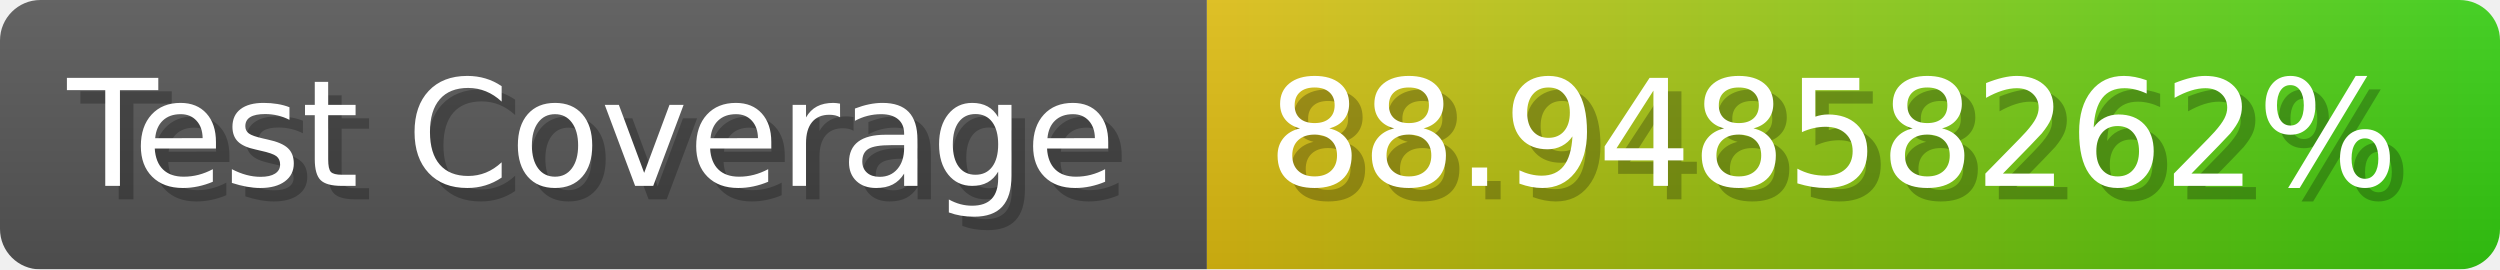
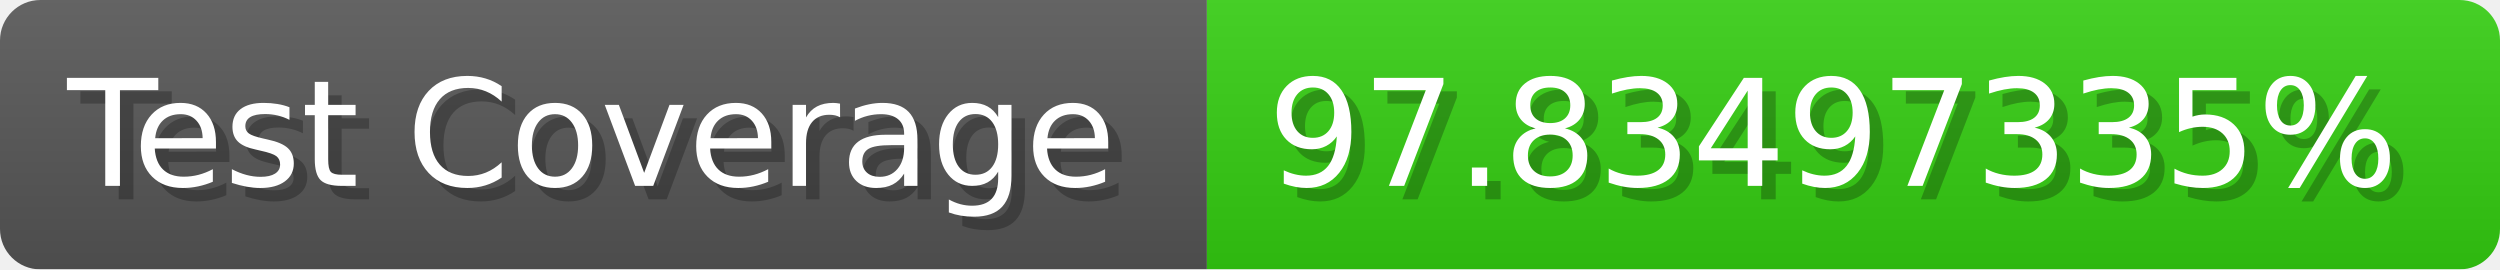
- <svg xmlns="http://www.w3.org/2000/svg" width="185.6" height="20" viewBox="0 0 1856 200" role="img" aria-label="Test Coverage: 88.94858262%">
+ <svg xmlns="http://www.w3.org/2000/svg" width="185.6" height="20" viewBox="0 0 1856 200" role="img" aria-label="Test Coverage: 97.83497335%">
  <linearGradient id="a" x2="0" y2="100%">
    <stop offset="0" stop-opacity=".1" stop-color="#EEE" />
    <stop offset="1" stop-opacity=".1" />
  </linearGradient>
  <mask id="m">
    <rect width="1856" height="200" rx="30" fill="#FFF" />
  </mask>
  <g mask="url(#m)">
    <rect width="896" height="200" fill="#555" />
-     <rect width="960" height="200" fill="url(#x)" x="896" />
+     <rect width="960" height="200" fill="#3C1" x="896" />
    <rect width="1856" height="200" fill="url(#a)" />
  </g>
  <g aria-hidden="true" fill="#fff" text-anchor="start" font-family="Verdana,DejaVu Sans,sans-serif" font-size="110">
    <text x="60" y="148" textLength="796" fill="#000" opacity="0.25">Test Coverage</text>
    <text x="50" y="138" textLength="796">Test Coverage</text>
-     <text x="951" y="148" textLength="860" fill="#000" opacity="0.25">88.94858262%</text>
-     <text x="941" y="138" textLength="860">88.94858262%</text>
+     <text x="951" y="148" textLength="860" fill="#000" opacity="0.25">97.83497335%</text>
+     <text x="941" y="138" textLength="860">97.83497335%</text>
  </g>
-   <linearGradient id="x" x1="0%" y1="0%" x2="100%" y2="0%">
-     <stop offset="0%" style="stop-color:#DB1" />
-     <stop offset="100%" style="stop-color:#3C1" />
-   </linearGradient>
</svg>
